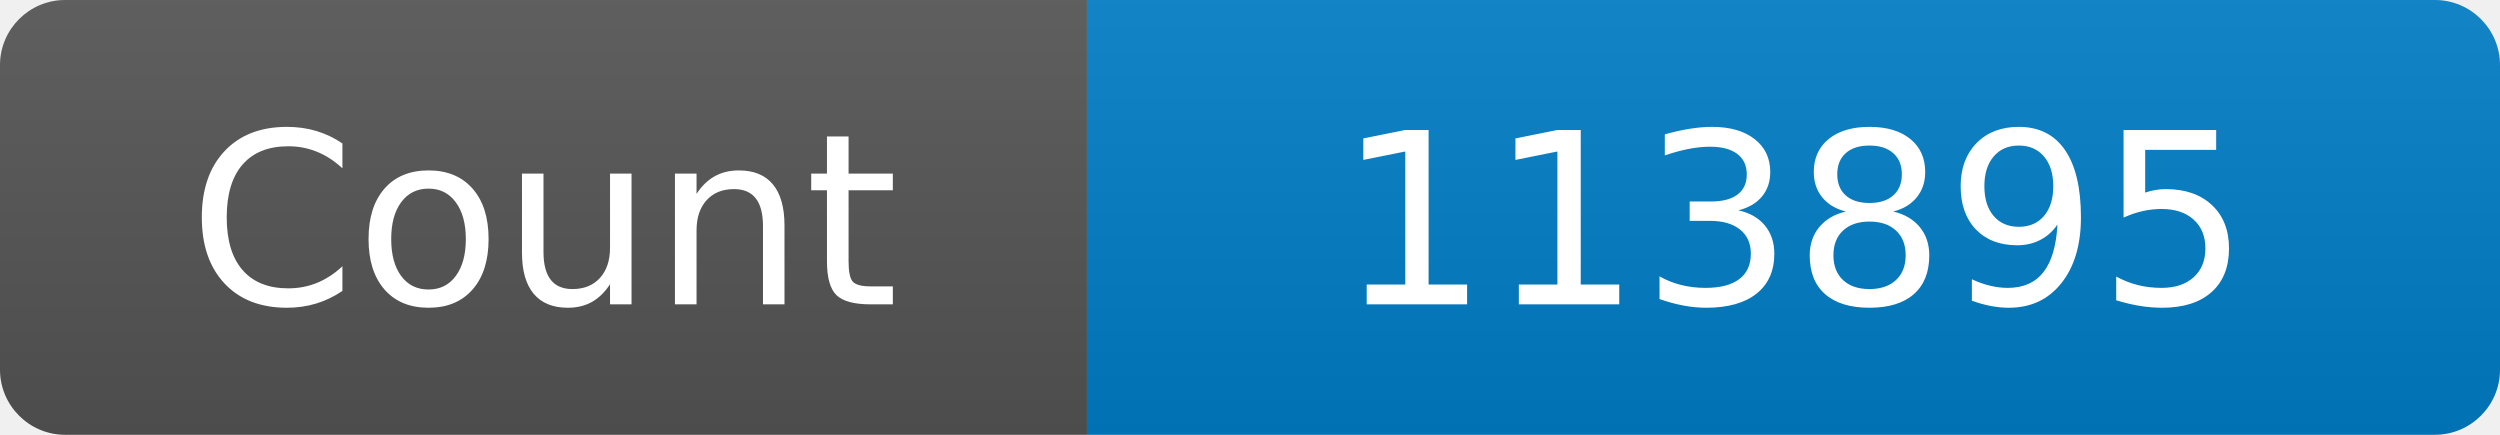
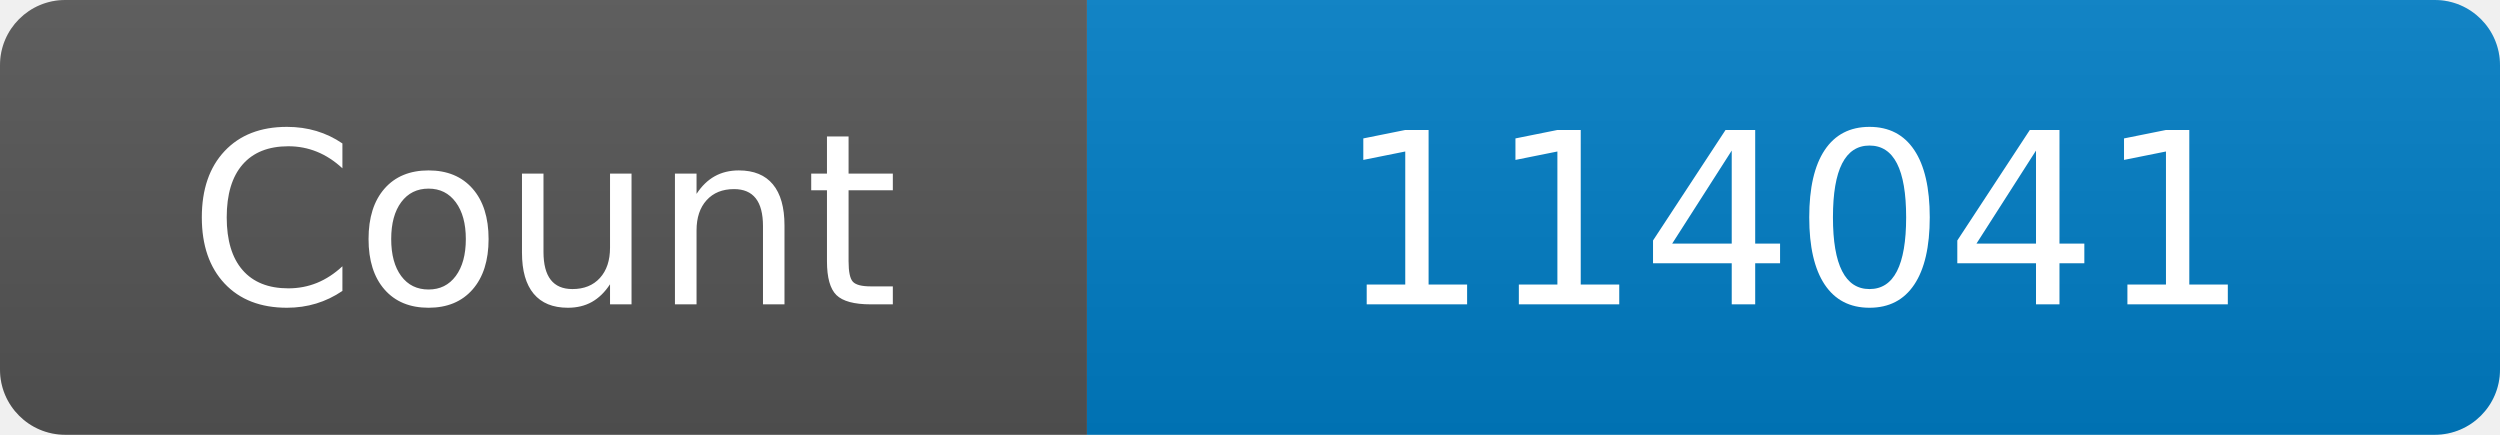
<svg xmlns="http://www.w3.org/2000/svg" width="115" height="20" role="img" aria-label="Maintained?: yes">
  <linearGradient id="s" x2="0" y2="100%">
    <stop offset="0" stop-color="#bbb" stop-opacity=".1" />
    <stop offset="1" stop-opacity=".1" />
  </linearGradient>
  <clipPath id="r">
    <rect width="115" height="20" rx="3" fill="#fff" />
  </clipPath>
  <g clip-path="url(#r)">
    <rect width="50" height="20" fill="#555" />
    <rect x="50" width="160" height="20" fill="#007ec6" />
    <rect width="115" height="20" fill="url(#s)" />
  </g>
  <g fill="#fff" text-anchor="middle" font-family="Verdana,Geneva,DejaVu Sans,sans-serif" font-size="110">
    <text x="250" y="140" transform="scale(.1)" fill="#fff">Count</text>
-     <text x="825" y="140" transform="scale(.1)" fill="#fff">113895</text>
+     <text x="825" y="140" transform="scale(.1)" fill="#fff">114041</text>
  </g>
</svg>
